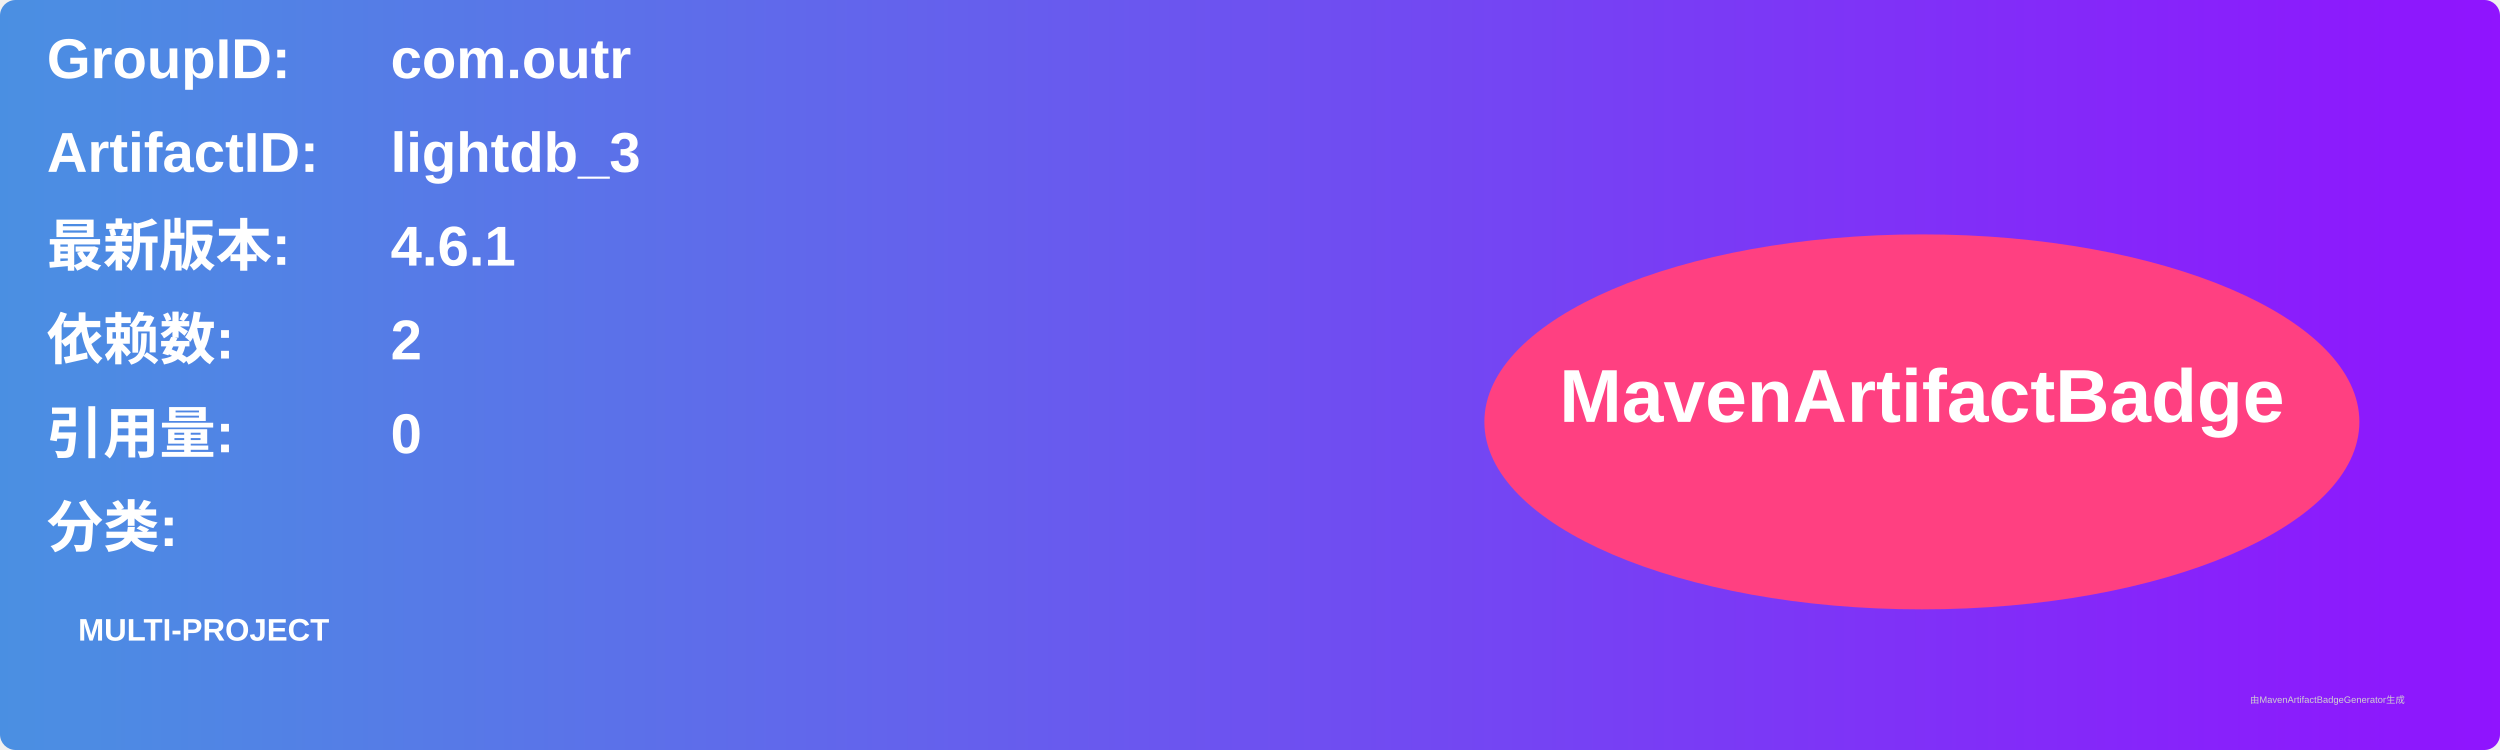
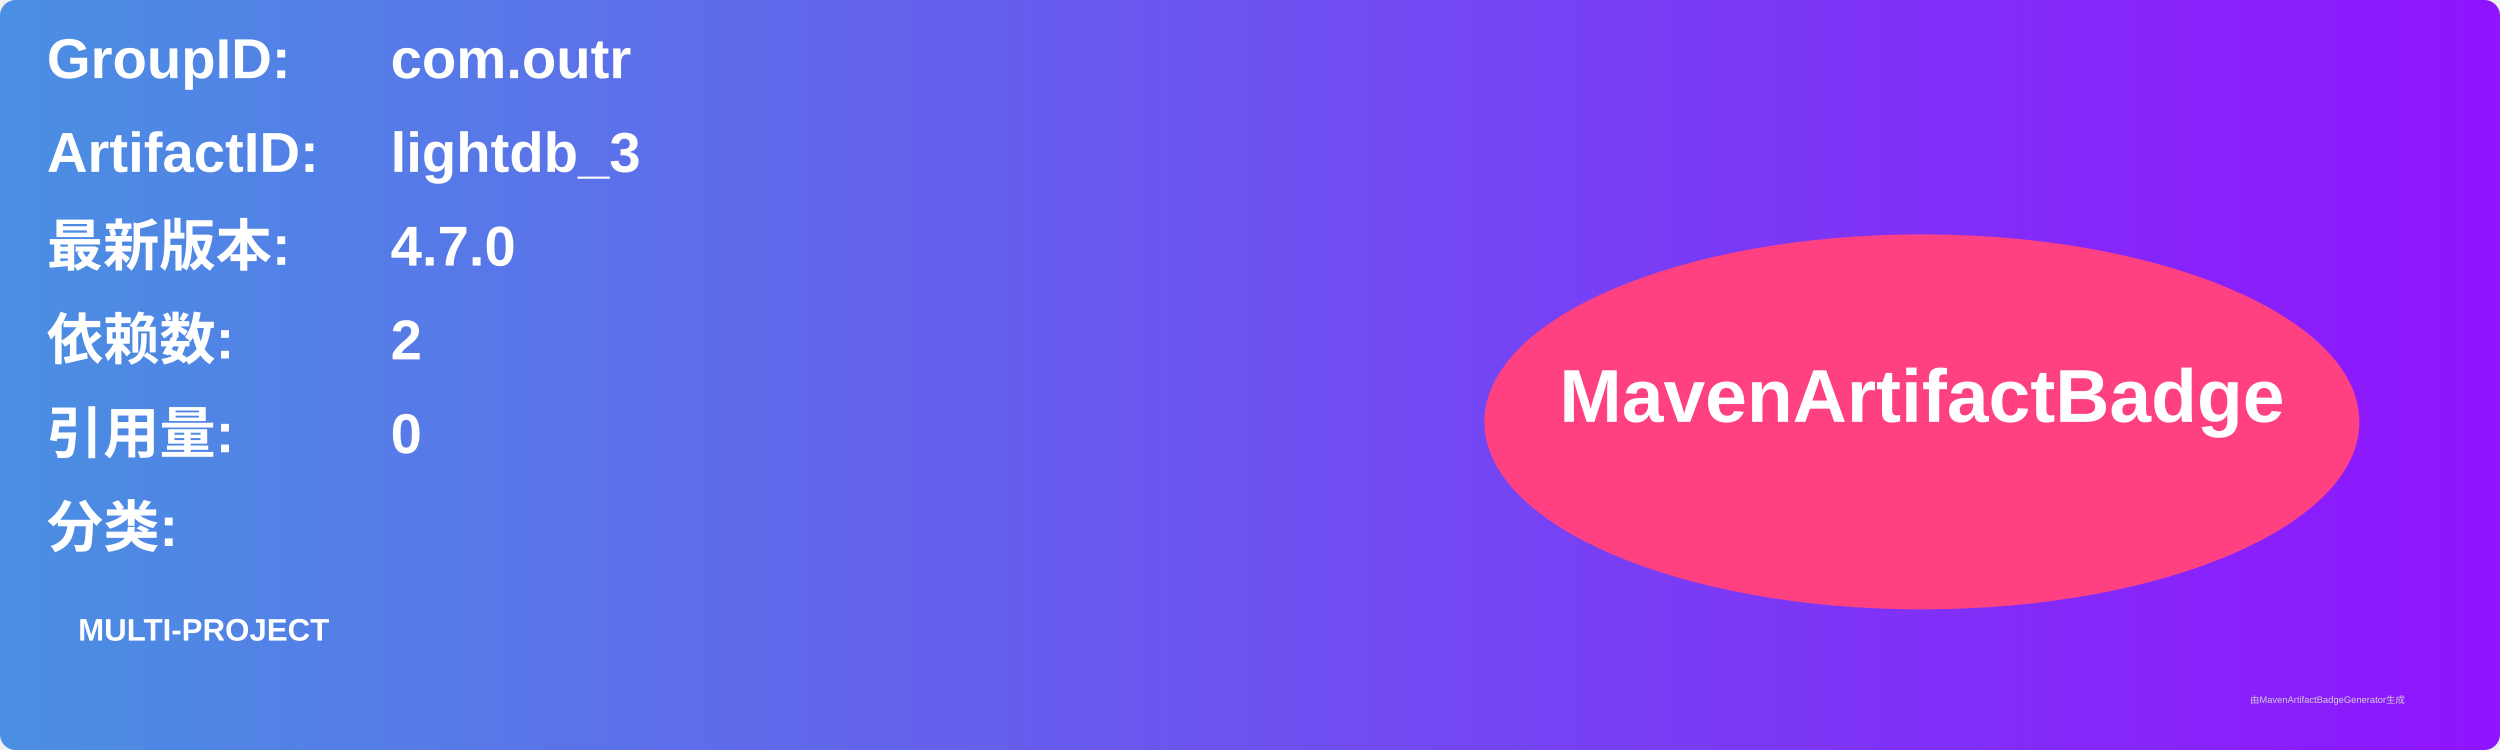
<svg xmlns="http://www.w3.org/2000/svg" width="800" height="240" viewBox="0 0 800 240">
  <linearGradient id="grad" x1="0%" y1="0%" x2="100%" y2="0%">
    <stop offset="0%" stop-color="#4a90e2" />
    <stop offset="100%" stop-color="#9013fe" />
  </linearGradient>
  <rect width="100%" height="100%" rx="5" ry="5" fill="url(#grad)" />
  <g transform="translate(15, 15)">
    <text x="0" y="10" font-family="Arial" font-size="18" fill="white" font-weight="bold" width="260">GroupID:</text>
    <text x="110" y="10" font-family="Arial" font-size="18" fill="white" font-weight="bold" width="460">com.outr</text>
    <text x="0" y="40" font-family="Arial" font-size="18" fill="white" font-weight="bold" width="260">ArtifactID:</text>
    <text x="110" y="40" font-family="Arial" font-size="18" fill="white" font-weight="bold" width="460">lightdb_3</text>
    <text x="0" y="70" font-family="Arial" font-size="18" fill="white" font-weight="bold">最新版本:</text>
    <text x="110" y="70" font-family="Arial" font-size="18" fill="white" font-weight="bold">
-       <tspan font-weight="bold">4.6.1</tspan>
+       <tspan font-weight="bold">4.7.0</tspan>
    </text>
    <text x="0" y="100" font-family="Arial" font-size="18" fill="white" font-weight="bold">依赖数: </text>
    <text x="110" y="100" font-family="Arial" font-size="18" fill="white">
      <tspan font-weight="bold">2</tspan>
    </text>
    <text x="0" y="130" font-family="Arial" font-size="18" fill="white" font-weight="bold">引用量: </text>
    <text x="110" y="130" font-family="Arial" font-size="18" fill="white">
      <tspan font-weight="bold">0</tspan>
    </text>
    <text x="0" y="160" font-family="Arial" font-size="18" fill="white" font-weight="bold">分类:</text>
    <text x="10" y="190" font-family="Arial" font-size="10" fill="white">
      <tspan font-weight="bold">MULTI-PROJECT</tspan>
    </text>
    <ellipse cx="600" cy="120" rx="140" ry="60" fill="#ff4081" />
    <text x="600" y="120" text-anchor="middle" font-family="Arial" font-size="24" fill="white" font-weight="bold">MavenArtifactBadge</text>
  </g>
  <text x="720" y="225" font-family="Arial" font-size="3" fill="#d0d0d0">由MavenArtifactBadgeGenerator生成</text>
</svg>
